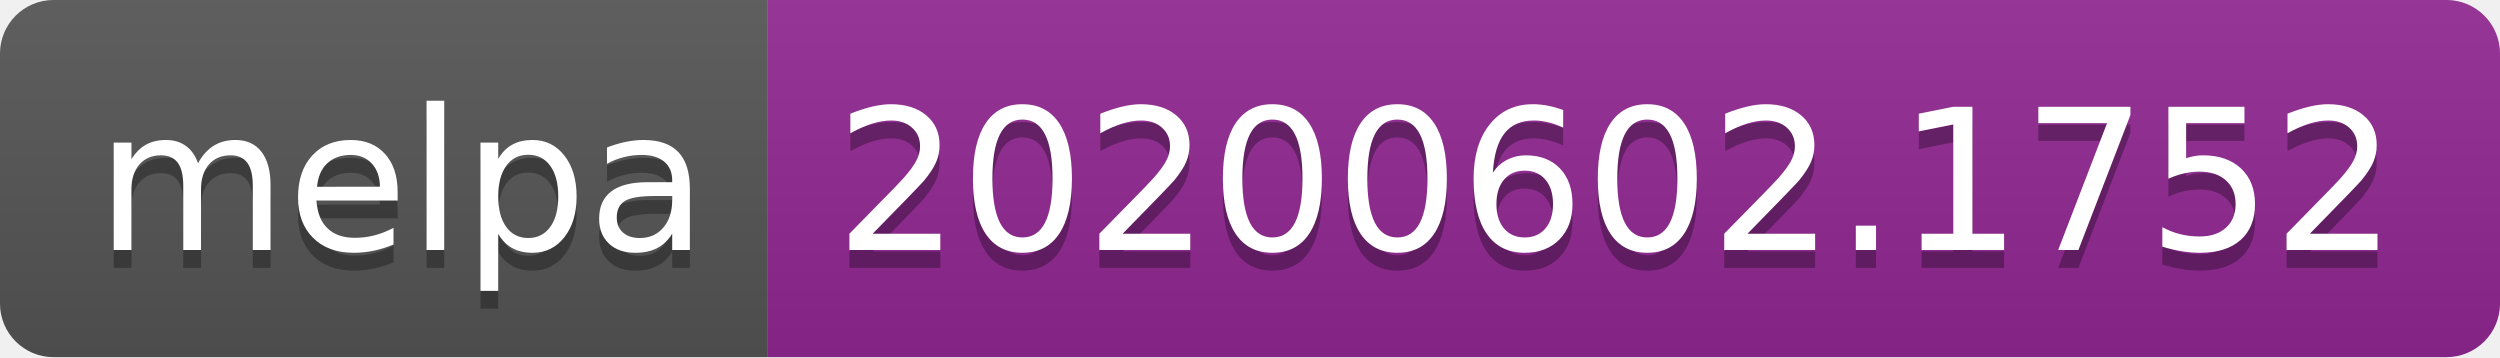
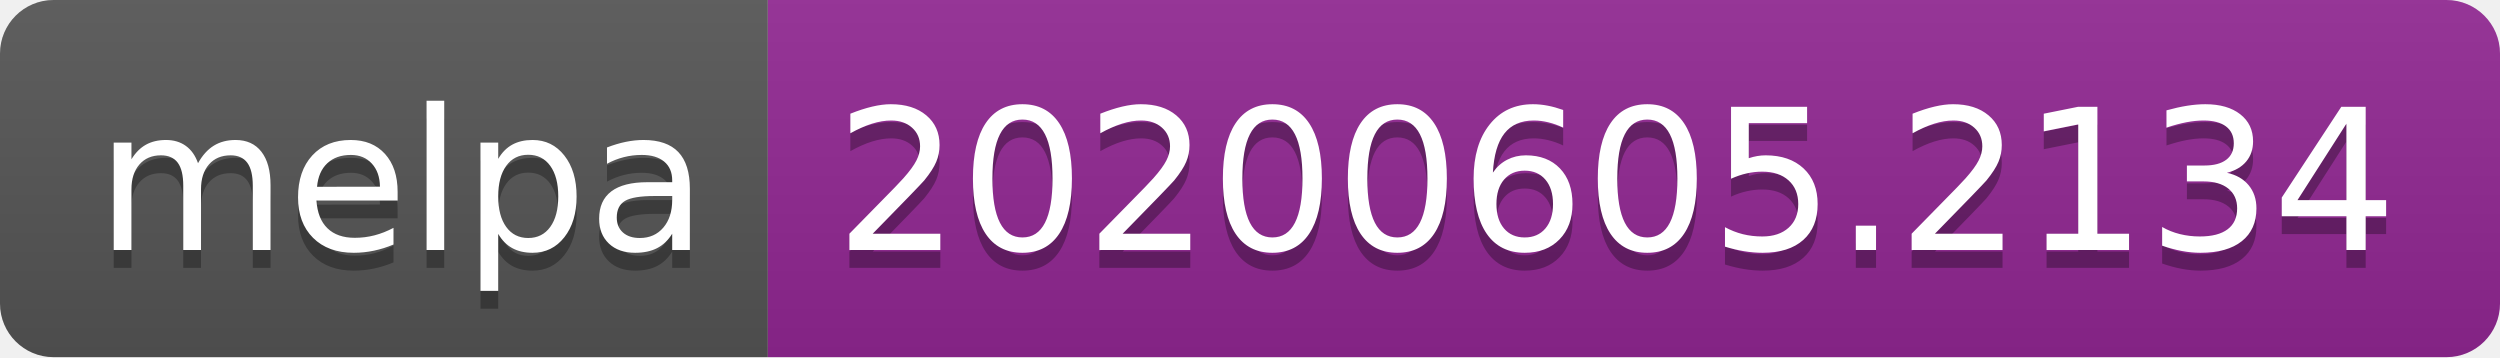
<svg xmlns="http://www.w3.org/2000/svg" width="140" height="20">
  <linearGradient id="s" x2="0" y2="100%">
    <stop offset="0" stop-color="#bbb" stop-opacity=".1" />
    <stop offset="1" stop-opacity=".1" />
  </linearGradient>
  <clipPath id="r">
    <rect width="140" height="20" rx="3" fill="#fff" />
  </clipPath>
  <g clip-path="url(#r)">
    <rect width="43" height="20" fill="#555" />
    <rect x="43" width="97" height="20" fill="#922793" />
    <rect width="140" height="20" fill="url(#s)" />
  </g>
  <g fill="#fff" text-anchor="middle" font-family="Verdana,Geneva,DejaVu Sans,sans-serif" text-rendering="geometricPrecision" font-size="110">
    <text x="225" y="150" fill="#010101" fill-opacity=".3" transform="scale(.1)" textLength="330">melpa</text>
    <text x="225" y="140" transform="scale(.1)" textLength="330">melpa</text>
-     <text x="905" y="150" fill="#010101" fill-opacity=".3" transform="scale(.1)" textLength="870">20200602.1752</text>
-     <text x="905" y="140" transform="scale(.1)" textLength="870">20200602.1752</text>
+     <text x="905" y="150" fill="#010101" fill-opacity=".3" transform="scale(.1)" textLength="870">20200605.2134</text>
+     <text x="905" y="140" transform="scale(.1)" textLength="870">20200605.2134</text>
  </g>
</svg>
